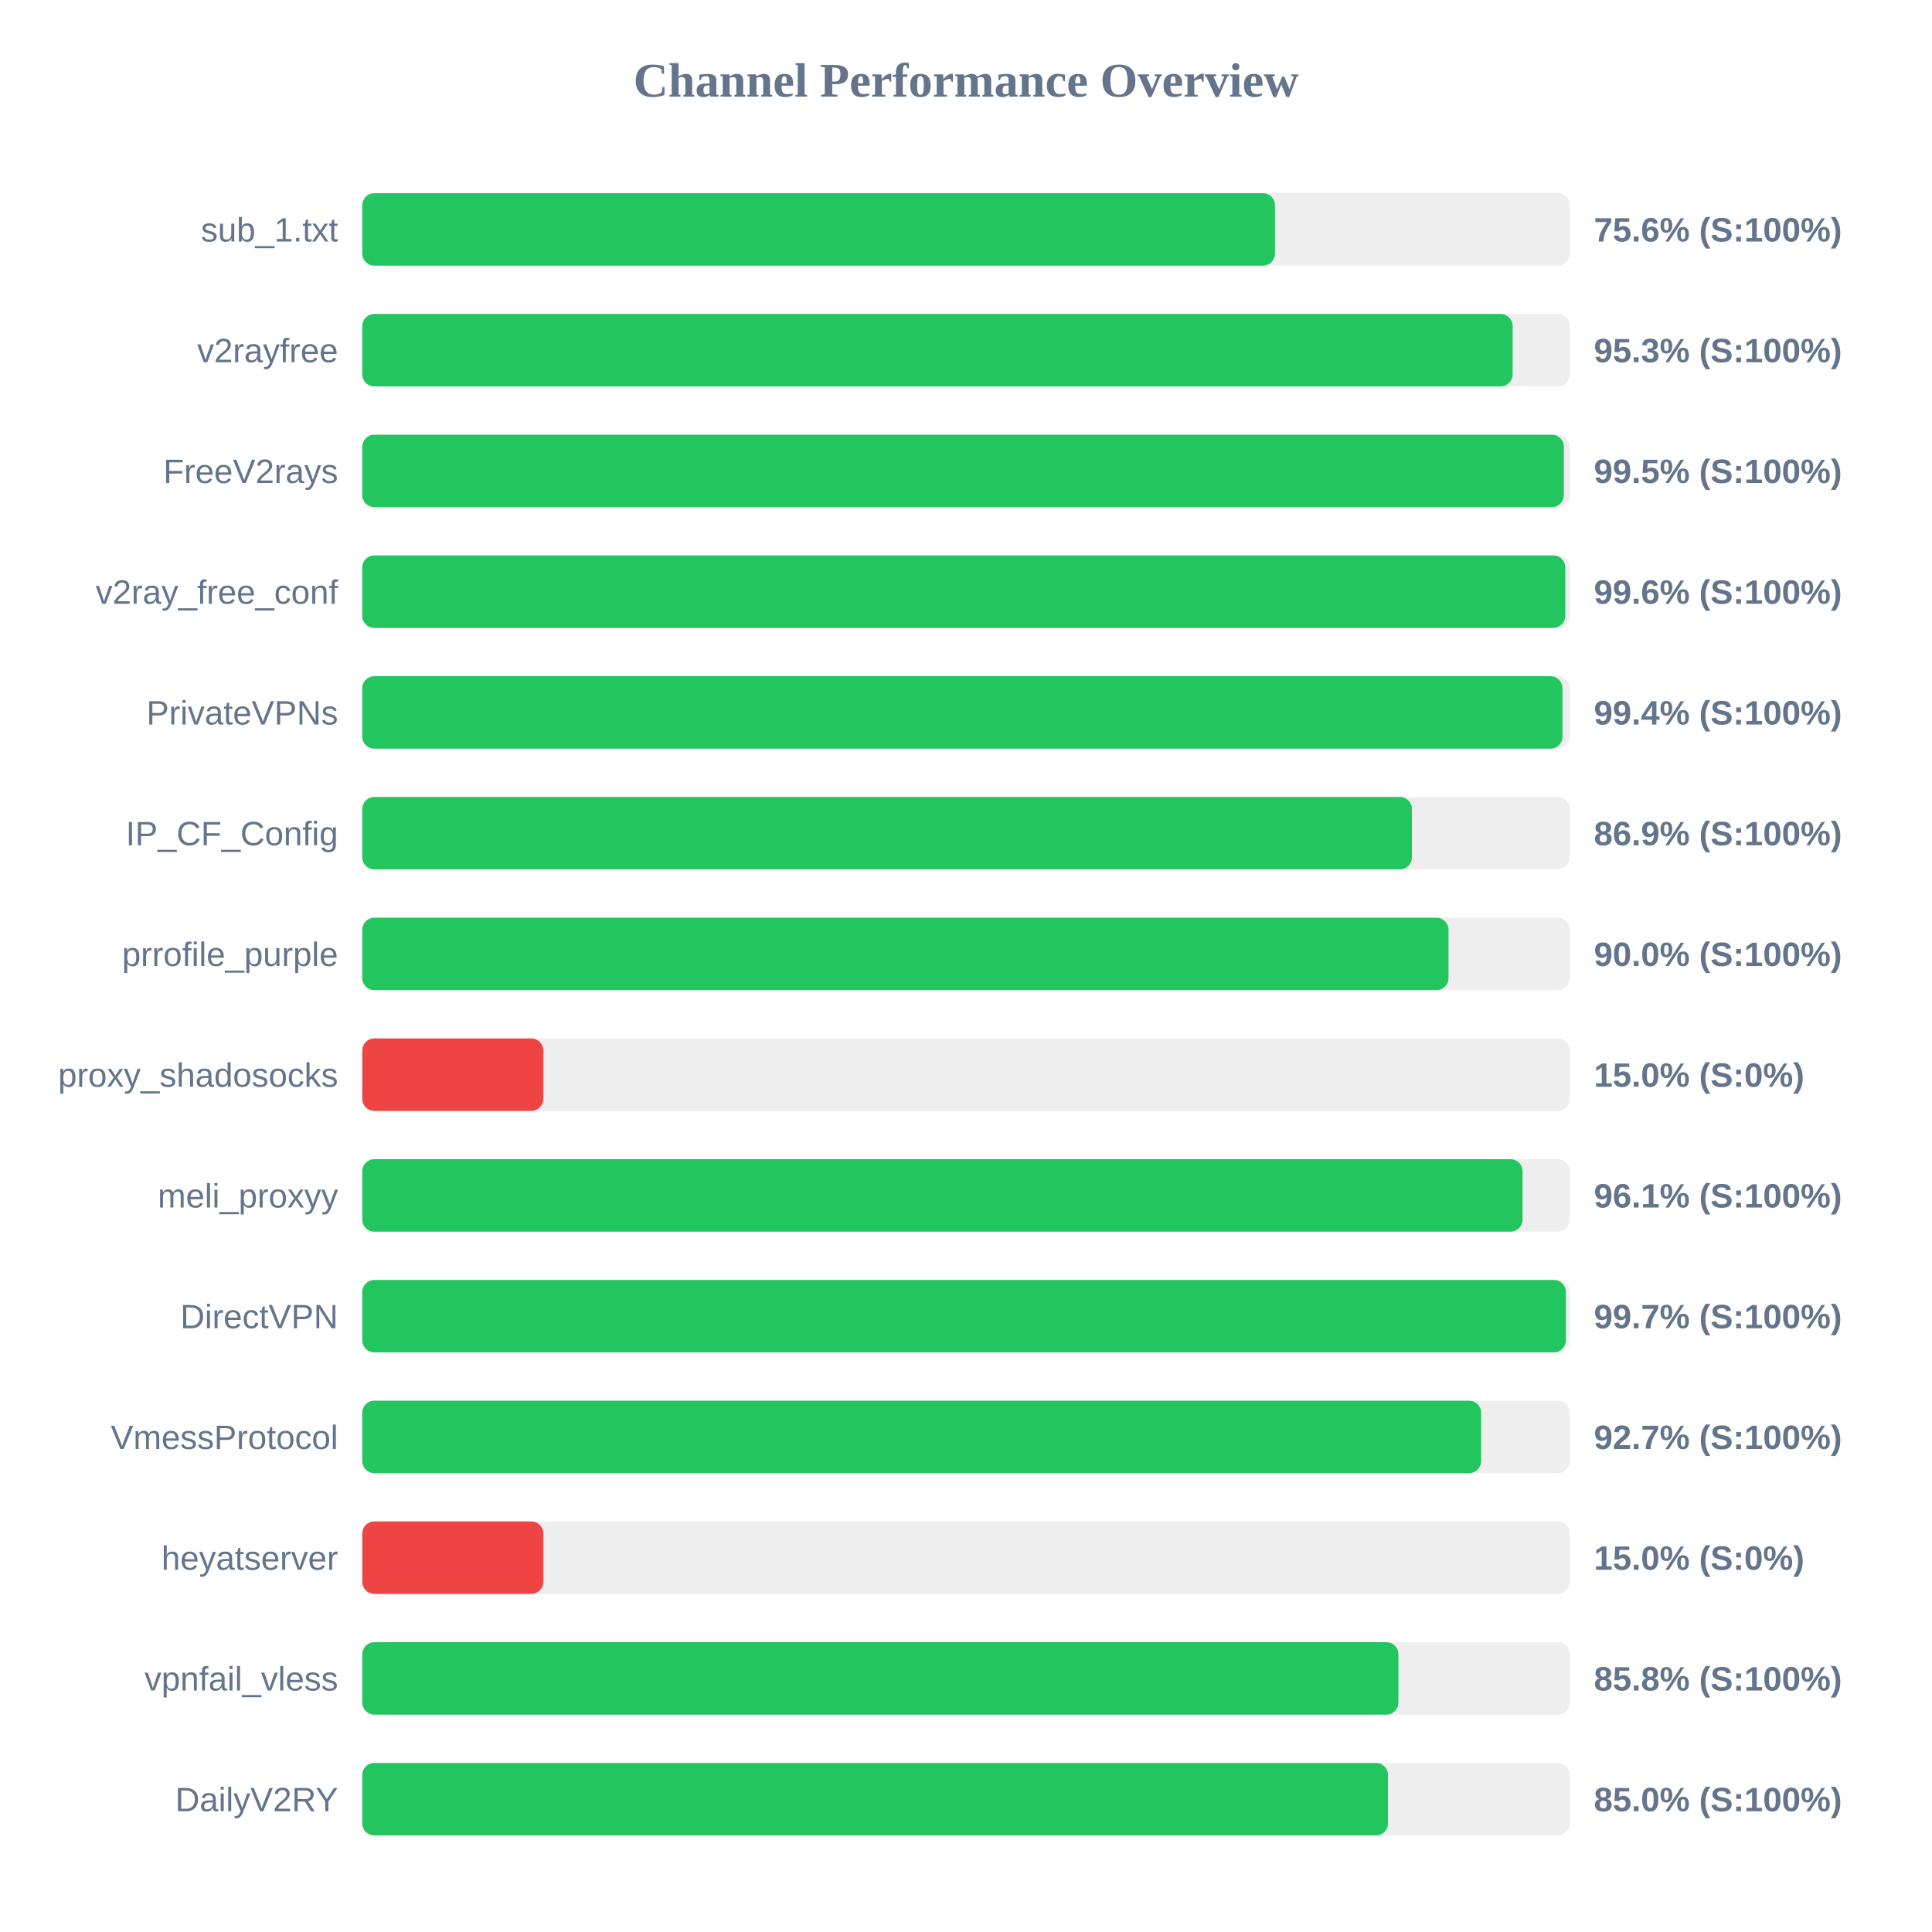
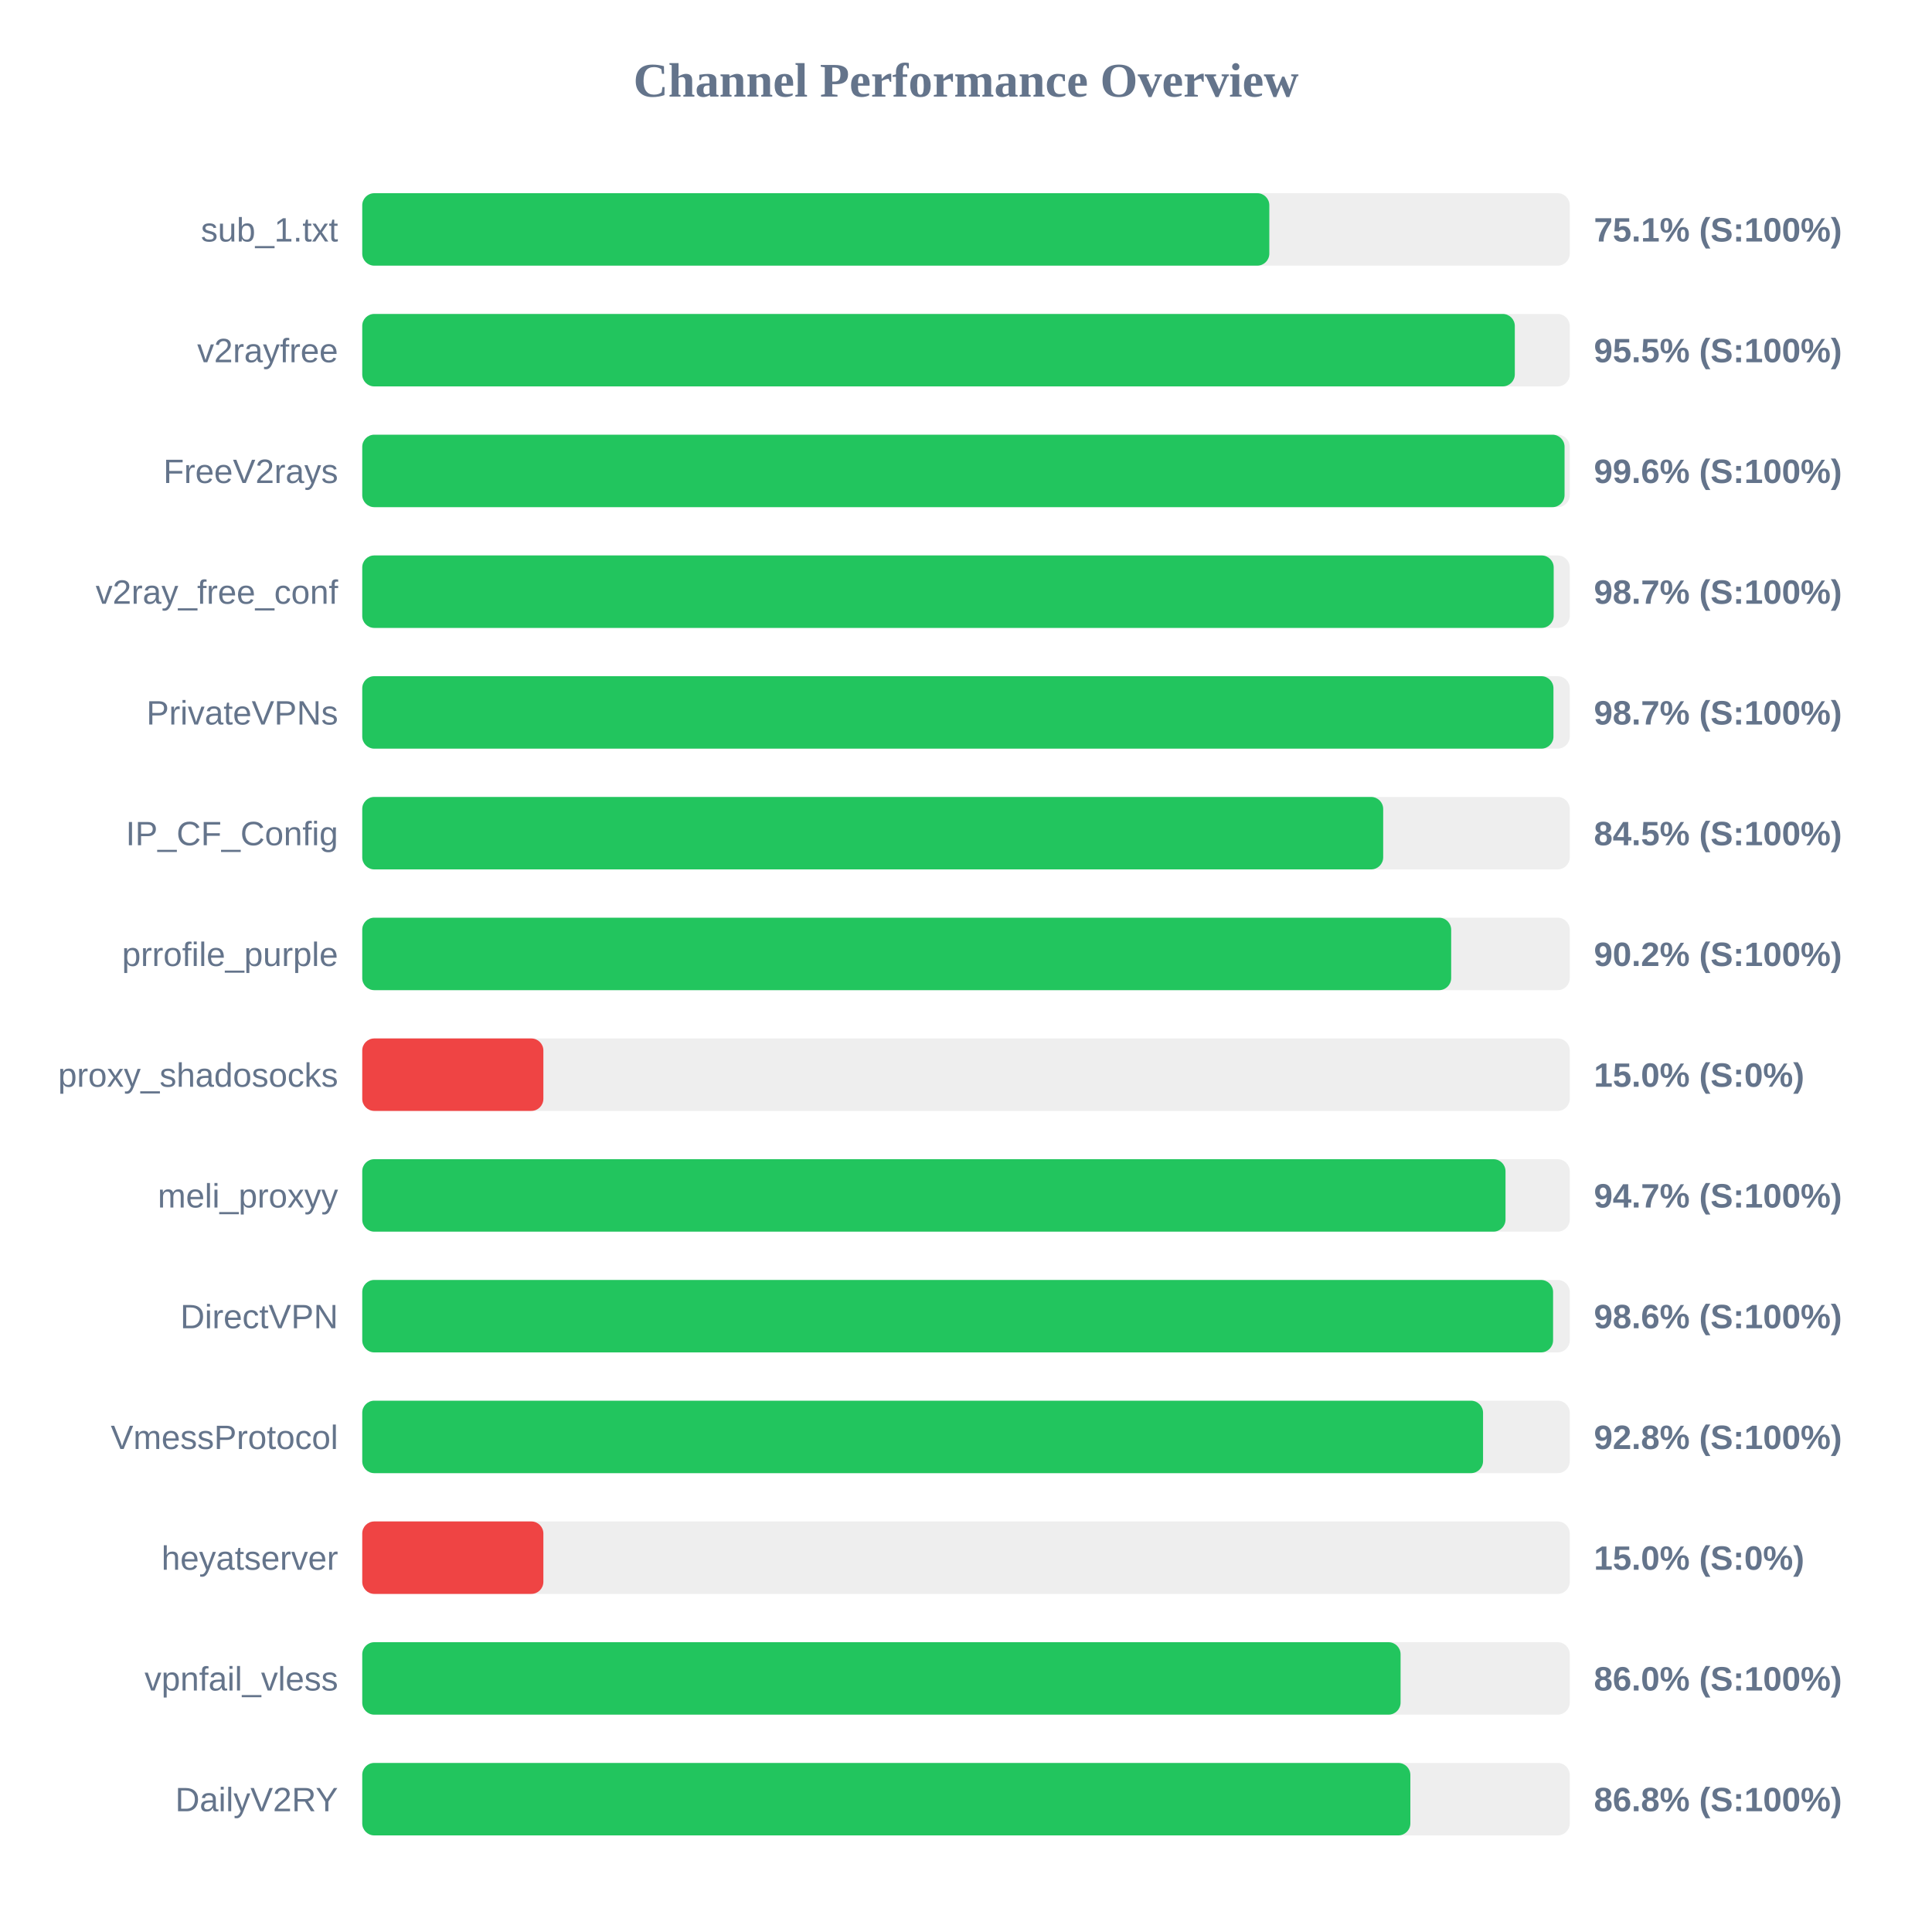
<svg xmlns="http://www.w3.org/2000/svg" width="800" height="800" version="1.1">
  <style>
        .row { font: 14px Arial; fill: #64748b; }
        .score { font: bold 14px Arial; fill: #64748b; }
    </style>
  <text x="400" y="40" text-anchor="middle" font-size="20px" font-weight="bold" fill="#64748b">Channel Performance Overview</text>
  <rect x="150" y="80" width="500" height="30" fill="#eee" rx="5" />
-   <rect x="150" y="80" width="377.95" height="30" fill="#22c55e" rx="5" />
+   <rect x="150" y="80" width="375.6" height="30" fill="#22c55e" rx="5" />
  <text x="140" y="100" text-anchor="end" class="row">sub_1.txt</text>
-   <text x="660" y="100" text-anchor="start" class="score">75.6% (S:100%)</text>
+   <text x="660" y="100" text-anchor="start" class="score">75.1% (S:100%)</text>
  <rect x="150" y="130" width="500" height="30" fill="#eee" rx="5" />
-   <rect x="150" y="130" width="476.35" height="30" fill="#22c55e" rx="5" />
+   <rect x="150" y="130" width="477.25" height="30" fill="#22c55e" rx="5" />
  <text x="140" y="150" text-anchor="end" class="row">v2rayfree</text>
-   <text x="660" y="150" text-anchor="start" class="score">95.3% (S:100%)</text>
+   <text x="660" y="150" text-anchor="start" class="score">95.5% (S:100%)</text>
  <rect x="150" y="180" width="500" height="30" fill="#eee" rx="5" />
-   <rect x="150" y="180" width="497.55" height="30" fill="#22c55e" rx="5" />
+   <rect x="150" y="180" width="497.85" height="30" fill="#22c55e" rx="5" />
  <text x="140" y="200" text-anchor="end" class="row">FreeV2rays</text>
-   <text x="660" y="200" text-anchor="start" class="score">99.5% (S:100%)</text>
+   <text x="660" y="200" text-anchor="start" class="score">99.6% (S:100%)</text>
  <rect x="150" y="230" width="500" height="30" fill="#eee" rx="5" />
-   <rect x="150" y="230" width="498.15" height="30" fill="#22c55e" rx="5" />
+   <rect x="150" y="230" width="493.35" height="30" fill="#22c55e" rx="5" />
  <text x="140" y="250" text-anchor="end" class="row">v2ray_free_conf</text>
-   <text x="660" y="250" text-anchor="start" class="score">99.6% (S:100%)</text>
+   <text x="660" y="250" text-anchor="start" class="score">98.7% (S:100%)</text>
  <rect x="150" y="280" width="500" height="30" fill="#eee" rx="5" />
-   <rect x="150" y="280" width="497.0" height="30" fill="#22c55e" rx="5" />
+   <rect x="150" y="280" width="493.25" height="30" fill="#22c55e" rx="5" />
  <text x="140" y="300" text-anchor="end" class="row">PrivateVPNs</text>
-   <text x="660" y="300" text-anchor="start" class="score">99.4% (S:100%)</text>
+   <text x="660" y="300" text-anchor="start" class="score">98.7% (S:100%)</text>
  <rect x="150" y="330" width="500" height="30" fill="#eee" rx="5" />
-   <rect x="150" y="330" width="434.65" height="30" fill="#22c55e" rx="5" />
+   <rect x="150" y="330" width="422.75" height="30" fill="#22c55e" rx="5" />
  <text x="140" y="350" text-anchor="end" class="row">IP_CF_Config</text>
-   <text x="660" y="350" text-anchor="start" class="score">86.9% (S:100%)</text>
+   <text x="660" y="350" text-anchor="start" class="score">84.5% (S:100%)</text>
  <rect x="150" y="380" width="500" height="30" fill="#eee" rx="5" />
-   <rect x="150" y="380" width="449.8" height="30" fill="#22c55e" rx="5" />
+   <rect x="150" y="380" width="450.9" height="30" fill="#22c55e" rx="5" />
  <text x="140" y="400" text-anchor="end" class="row">prrofile_purple</text>
-   <text x="660" y="400" text-anchor="start" class="score">90.0% (S:100%)</text>
+   <text x="660" y="400" text-anchor="start" class="score">90.2% (S:100%)</text>
  <rect x="150" y="430" width="500" height="30" fill="#eee" rx="5" />
  <rect x="150" y="430" width="75.0" height="30" fill="#ef4444" rx="5" />
  <text x="140" y="450" text-anchor="end" class="row">proxy_shadosocks</text>
  <text x="660" y="450" text-anchor="start" class="score">15.0% (S:0%)</text>
  <rect x="150" y="480" width="500" height="30" fill="#eee" rx="5" />
-   <rect x="150" y="480" width="480.45" height="30" fill="#22c55e" rx="5" />
+   <rect x="150" y="480" width="473.4" height="30" fill="#22c55e" rx="5" />
  <text x="140" y="500" text-anchor="end" class="row">meli_proxyy</text>
-   <text x="660" y="500" text-anchor="start" class="score">96.1% (S:100%)</text>
+   <text x="660" y="500" text-anchor="start" class="score">94.7% (S:100%)</text>
  <rect x="150" y="530" width="500" height="30" fill="#eee" rx="5" />
-   <rect x="150" y="530" width="498.4" height="30" fill="#22c55e" rx="5" />
+   <rect x="150" y="530" width="493.1" height="30" fill="#22c55e" rx="5" />
  <text x="140" y="550" text-anchor="end" class="row">DirectVPN</text>
-   <text x="660" y="550" text-anchor="start" class="score">99.7% (S:100%)</text>
+   <text x="660" y="550" text-anchor="start" class="score">98.6% (S:100%)</text>
  <rect x="150" y="580" width="500" height="30" fill="#eee" rx="5" />
-   <rect x="150" y="580" width="463.3" height="30" fill="#22c55e" rx="5" />
+   <rect x="150" y="580" width="464.1" height="30" fill="#22c55e" rx="5" />
  <text x="140" y="600" text-anchor="end" class="row">VmessProtocol</text>
-   <text x="660" y="600" text-anchor="start" class="score">92.7% (S:100%)</text>
+   <text x="660" y="600" text-anchor="start" class="score">92.8% (S:100%)</text>
  <rect x="150" y="630" width="500" height="30" fill="#eee" rx="5" />
  <rect x="150" y="630" width="75.0" height="30" fill="#ef4444" rx="5" />
  <text x="140" y="650" text-anchor="end" class="row">heyatserver</text>
  <text x="660" y="650" text-anchor="start" class="score">15.0% (S:0%)</text>
  <rect x="150" y="680" width="500" height="30" fill="#eee" rx="5" />
-   <rect x="150" y="680" width="429.05" height="30" fill="#22c55e" rx="5" />
+   <rect x="150" y="680" width="429.95" height="30" fill="#22c55e" rx="5" />
  <text x="140" y="700" text-anchor="end" class="row">vpnfail_vless</text>
-   <text x="660" y="700" text-anchor="start" class="score">85.8% (S:100%)</text>
+   <text x="660" y="700" text-anchor="start" class="score">86.0% (S:100%)</text>
  <rect x="150" y="730" width="500" height="30" fill="#eee" rx="5" />
-   <rect x="150" y="730" width="424.75" height="30" fill="#22c55e" rx="5" />
+   <rect x="150" y="730" width="434.0" height="30" fill="#22c55e" rx="5" />
  <text x="140" y="750" text-anchor="end" class="row">DailyV2RY</text>
-   <text x="660" y="750" text-anchor="start" class="score">85.0% (S:100%)</text>
+   <text x="660" y="750" text-anchor="start" class="score">86.8% (S:100%)</text>
</svg>
